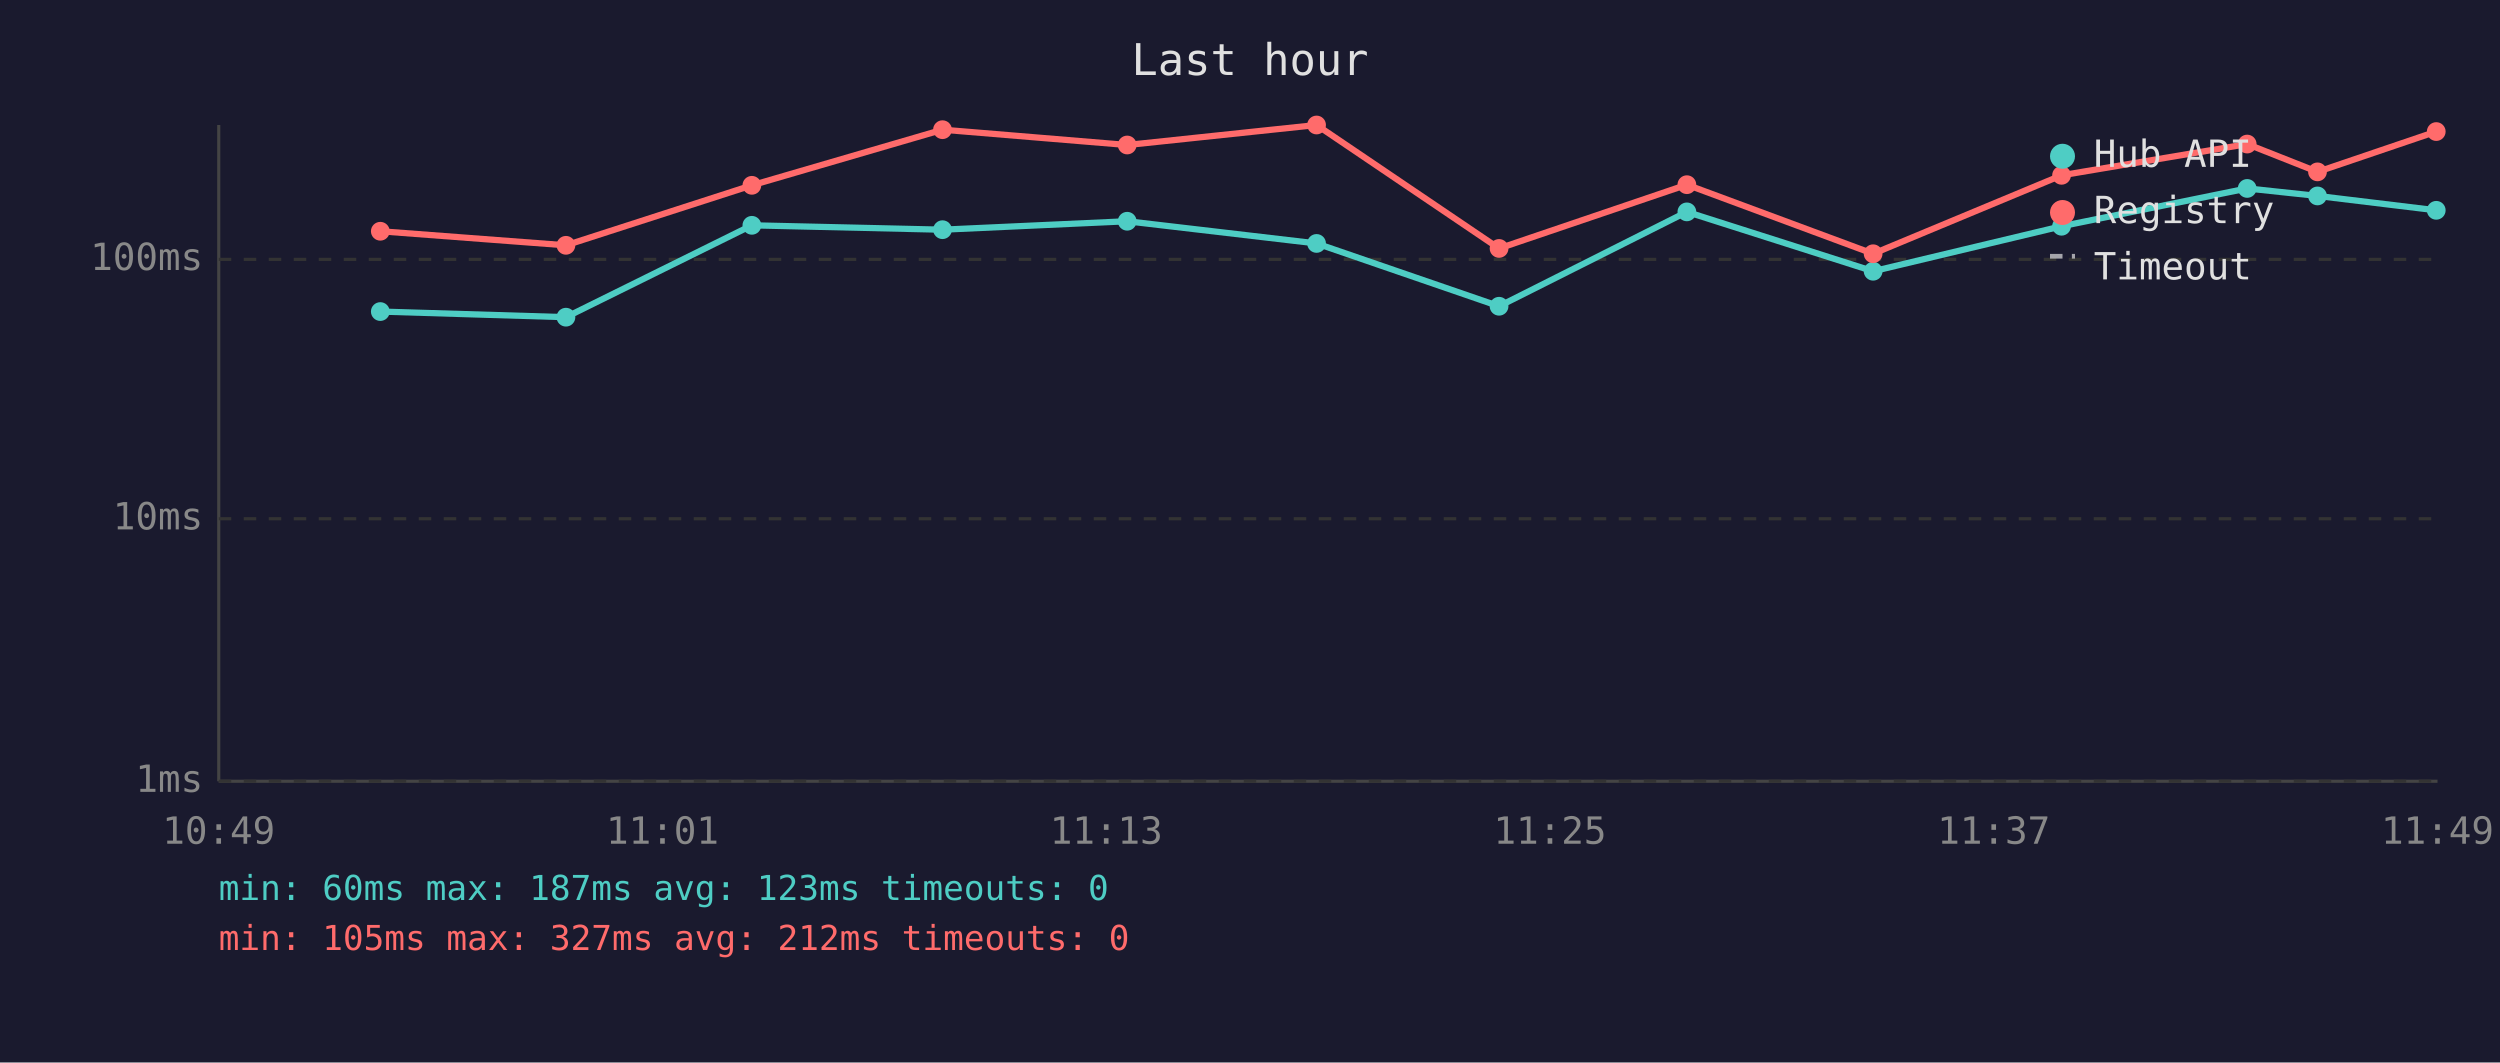
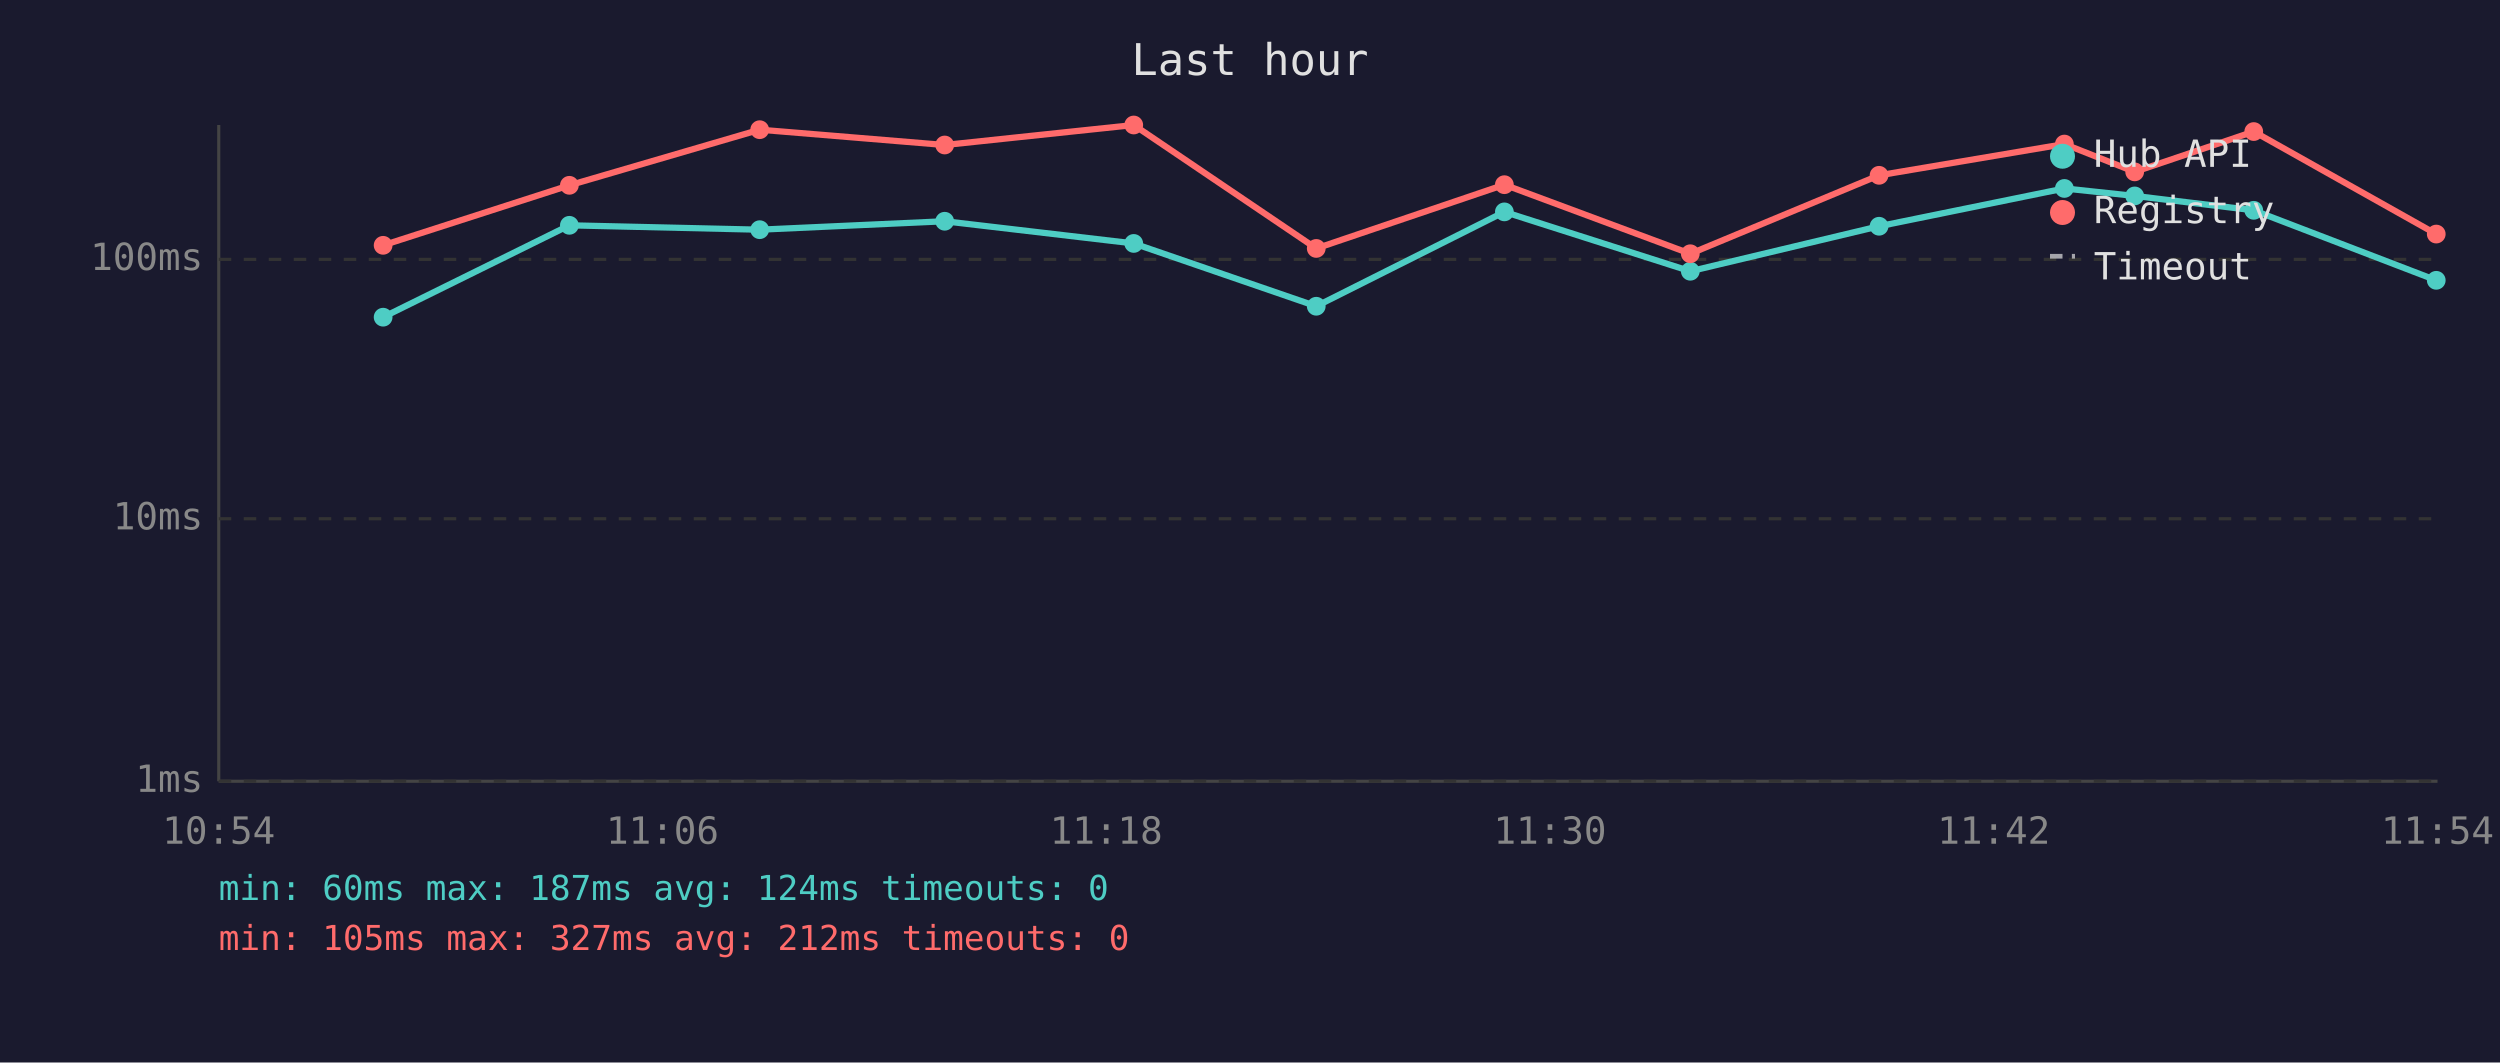
<svg xmlns="http://www.w3.org/2000/svg" viewBox="0 0 800 340" font-family="monospace" font-size="12">
  <rect width="800" height="340" fill="#1a1a2e" />
  <text x="400" y="24" fill="#e0e0e0" font-size="14" text-anchor="middle">Last hour</text>
  <line x1="70" y1="40" x2="70" y2="250" stroke="#444" stroke-width="1" />
  <line x1="70" y1="250" x2="780" y2="250" stroke="#444" stroke-width="1" />
  <line x1="70" y1="250" x2="780" y2="250" stroke="#333" stroke-width="1" stroke-dasharray="4" />
  <text x="65" y="250" fill="#888" text-anchor="end" dominant-baseline="middle">1ms</text>
  <line x1="70" y1="166" x2="780" y2="166" stroke="#333" stroke-width="1" stroke-dasharray="4" />
  <text x="65" y="166" fill="#888" text-anchor="end" dominant-baseline="middle">10ms</text>
  <line x1="70" y1="83" x2="780" y2="83" stroke="#333" stroke-width="1" stroke-dasharray="4" />
  <text x="65" y="83" fill="#888" text-anchor="end" dominant-baseline="middle">100ms</text>
-   <text x="70" y="270" fill="#888" text-anchor="middle">10:49</text>
-   <text x="212" y="270" fill="#888" text-anchor="middle">11:01</text>
-   <text x="354" y="270" fill="#888" text-anchor="middle">11:13</text>
-   <text x="496" y="270" fill="#888" text-anchor="middle">11:25</text>
-   <text x="638" y="270" fill="#888" text-anchor="middle">11:37</text>
-   <text x="780" y="270" fill="#888" text-anchor="middle">11:49</text>
-   <polyline points="121.7,99.7 181.1,101.5 240.6,72.1 301.6,73.5 360.7,70.8 421.3,77.9 479.7,98.0 539.8,67.8 599.4,86.8 659.7,72.4 719.1,60.3 741.6,62.7 779.6,67.3" fill="none" stroke="#4ecdc4" stroke-width="2" opacity="1" />
-   <circle cx="121.7" cy="99.7" r="3" fill="#4ecdc4" />
-   <circle cx="181.1" cy="101.5" r="3" fill="#4ecdc4" />
-   <circle cx="240.6" cy="72.1" r="3" fill="#4ecdc4" />
-   <circle cx="301.6" cy="73.5" r="3" fill="#4ecdc4" />
-   <circle cx="360.7" cy="70.8" r="3" fill="#4ecdc4" />
-   <circle cx="421.3" cy="77.9" r="3" fill="#4ecdc4" />
-   <circle cx="479.7" cy="98.0" r="3" fill="#4ecdc4" />
-   <circle cx="539.8" cy="67.8" r="3" fill="#4ecdc4" />
-   <circle cx="599.4" cy="86.8" r="3" fill="#4ecdc4" />
-   <circle cx="659.7" cy="72.4" r="3" fill="#4ecdc4" />
-   <circle cx="719.1" cy="60.3" r="3" fill="#4ecdc4" />
-   <circle cx="741.6" cy="62.7" r="3" fill="#4ecdc4" />
-   <circle cx="779.6" cy="67.3" r="3" fill="#4ecdc4" />
-   <polyline points="121.7,74.0 181.1,78.5 240.6,59.3 301.6,41.5 360.7,46.4 421.3,40.0 479.7,79.5 539.8,59.1 599.4,81.2 659.7,56.1 719.1,46.1 741.6,55.0 779.6,42.1" fill="none" stroke="#ff6b6b" stroke-width="2" opacity="1" />
-   <circle cx="121.7" cy="74.0" r="3" fill="#ff6b6b" />
-   <circle cx="181.1" cy="78.5" r="3" fill="#ff6b6b" />
-   <circle cx="240.6" cy="59.3" r="3" fill="#ff6b6b" />
-   <circle cx="301.6" cy="41.5" r="3" fill="#ff6b6b" />
-   <circle cx="360.7" cy="46.4" r="3" fill="#ff6b6b" />
-   <circle cx="421.3" cy="40.0" r="3" fill="#ff6b6b" />
-   <circle cx="479.7" cy="79.5" r="3" fill="#ff6b6b" />
-   <circle cx="539.8" cy="59.1" r="3" fill="#ff6b6b" />
-   <circle cx="599.4" cy="81.2" r="3" fill="#ff6b6b" />
-   <circle cx="659.7" cy="56.1" r="3" fill="#ff6b6b" />
-   <circle cx="719.1" cy="46.1" r="3" fill="#ff6b6b" />
-   <circle cx="741.6" cy="55.0" r="3" fill="#ff6b6b" />
-   <circle cx="779.6" cy="42.1" r="3" fill="#ff6b6b" />
+   <text x="70" y="270" fill="#888" text-anchor="middle">10:54</text>
+   <text x="212" y="270" fill="#888" text-anchor="middle">11:06</text>
+   <text x="354" y="270" fill="#888" text-anchor="middle">11:18</text>
+   <text x="496" y="270" fill="#888" text-anchor="middle">11:30</text>
+   <text x="638" y="270" fill="#888" text-anchor="middle">11:42</text>
+   <text x="780" y="270" fill="#888" text-anchor="middle">11:54</text>
+   <polyline points="122.6,101.5 182.2,72.1 243.1,73.5 302.3,70.8 362.8,77.9 421.2,98.0 481.4,67.8 540.9,86.8 601.3,72.4 660.6,60.3 683.1,62.7 721.2,67.3 779.6,89.7" fill="none" stroke="#4ecdc4" stroke-width="2" opacity="1" />
+   <circle cx="122.6" cy="101.5" r="3" fill="#4ecdc4" />
+   <circle cx="182.2" cy="72.1" r="3" fill="#4ecdc4" />
+   <circle cx="243.1" cy="73.5" r="3" fill="#4ecdc4" />
+   <circle cx="302.3" cy="70.8" r="3" fill="#4ecdc4" />
+   <circle cx="362.8" cy="77.9" r="3" fill="#4ecdc4" />
+   <circle cx="421.2" cy="98.0" r="3" fill="#4ecdc4" />
+   <circle cx="481.4" cy="67.8" r="3" fill="#4ecdc4" />
+   <circle cx="540.9" cy="86.8" r="3" fill="#4ecdc4" />
+   <circle cx="601.3" cy="72.4" r="3" fill="#4ecdc4" />
+   <circle cx="660.6" cy="60.3" r="3" fill="#4ecdc4" />
+   <circle cx="683.1" cy="62.7" r="3" fill="#4ecdc4" />
+   <circle cx="721.2" cy="67.3" r="3" fill="#4ecdc4" />
+   <circle cx="779.6" cy="89.7" r="3" fill="#4ecdc4" />
+   <polyline points="122.6,78.5 182.2,59.3 243.1,41.5 302.3,46.4 362.8,40.0 421.2,79.5 481.4,59.1 540.9,81.2 601.3,56.1 660.6,46.1 683.1,55.0 721.2,42.1 779.6,74.9" fill="none" stroke="#ff6b6b" stroke-width="2" opacity="1" />
+   <circle cx="122.6" cy="78.5" r="3" fill="#ff6b6b" />
+   <circle cx="182.2" cy="59.3" r="3" fill="#ff6b6b" />
+   <circle cx="243.1" cy="41.5" r="3" fill="#ff6b6b" />
+   <circle cx="302.3" cy="46.4" r="3" fill="#ff6b6b" />
+   <circle cx="362.8" cy="40.0" r="3" fill="#ff6b6b" />
+   <circle cx="421.2" cy="79.5" r="3" fill="#ff6b6b" />
+   <circle cx="481.4" cy="59.1" r="3" fill="#ff6b6b" />
+   <circle cx="540.9" cy="81.2" r="3" fill="#ff6b6b" />
+   <circle cx="601.3" cy="56.1" r="3" fill="#ff6b6b" />
+   <circle cx="660.6" cy="46.1" r="3" fill="#ff6b6b" />
+   <circle cx="683.1" cy="55.0" r="3" fill="#ff6b6b" />
+   <circle cx="721.2" cy="42.1" r="3" fill="#ff6b6b" />
+   <circle cx="779.6" cy="74.9" r="3" fill="#ff6b6b" />
  <circle cx="660" cy="50" r="4" fill="#4ecdc4" />
  <text x="670" y="50" fill="#e0e0e0" dominant-baseline="middle">Hub API</text>
  <circle cx="660" cy="68" r="4" fill="#ff6b6b" />
  <text x="670" y="68" fill="#e0e0e0" dominant-baseline="middle">Registry</text>
  <line x1="656" y1="82" x2="664" y2="82" stroke="#e0e0e0" stroke-width="1.5" stroke-dasharray="4,3" opacity="0.7" />
  <text x="670" y="86" fill="#e0e0e0" dominant-baseline="middle">Timeout</text>
-   <text x="70" y="288" fill="#4ecdc4" font-size="11">min: 60ms  max: 187ms  avg: 123ms  timeouts: 0</text>
+   <text x="70" y="288" fill="#4ecdc4" font-size="11">min: 60ms  max: 187ms  avg: 124ms  timeouts: 0</text>
  <text x="70" y="304" fill="#ff6b6b" font-size="11">min: 105ms  max: 327ms  avg: 212ms  timeouts: 0</text>
</svg>
